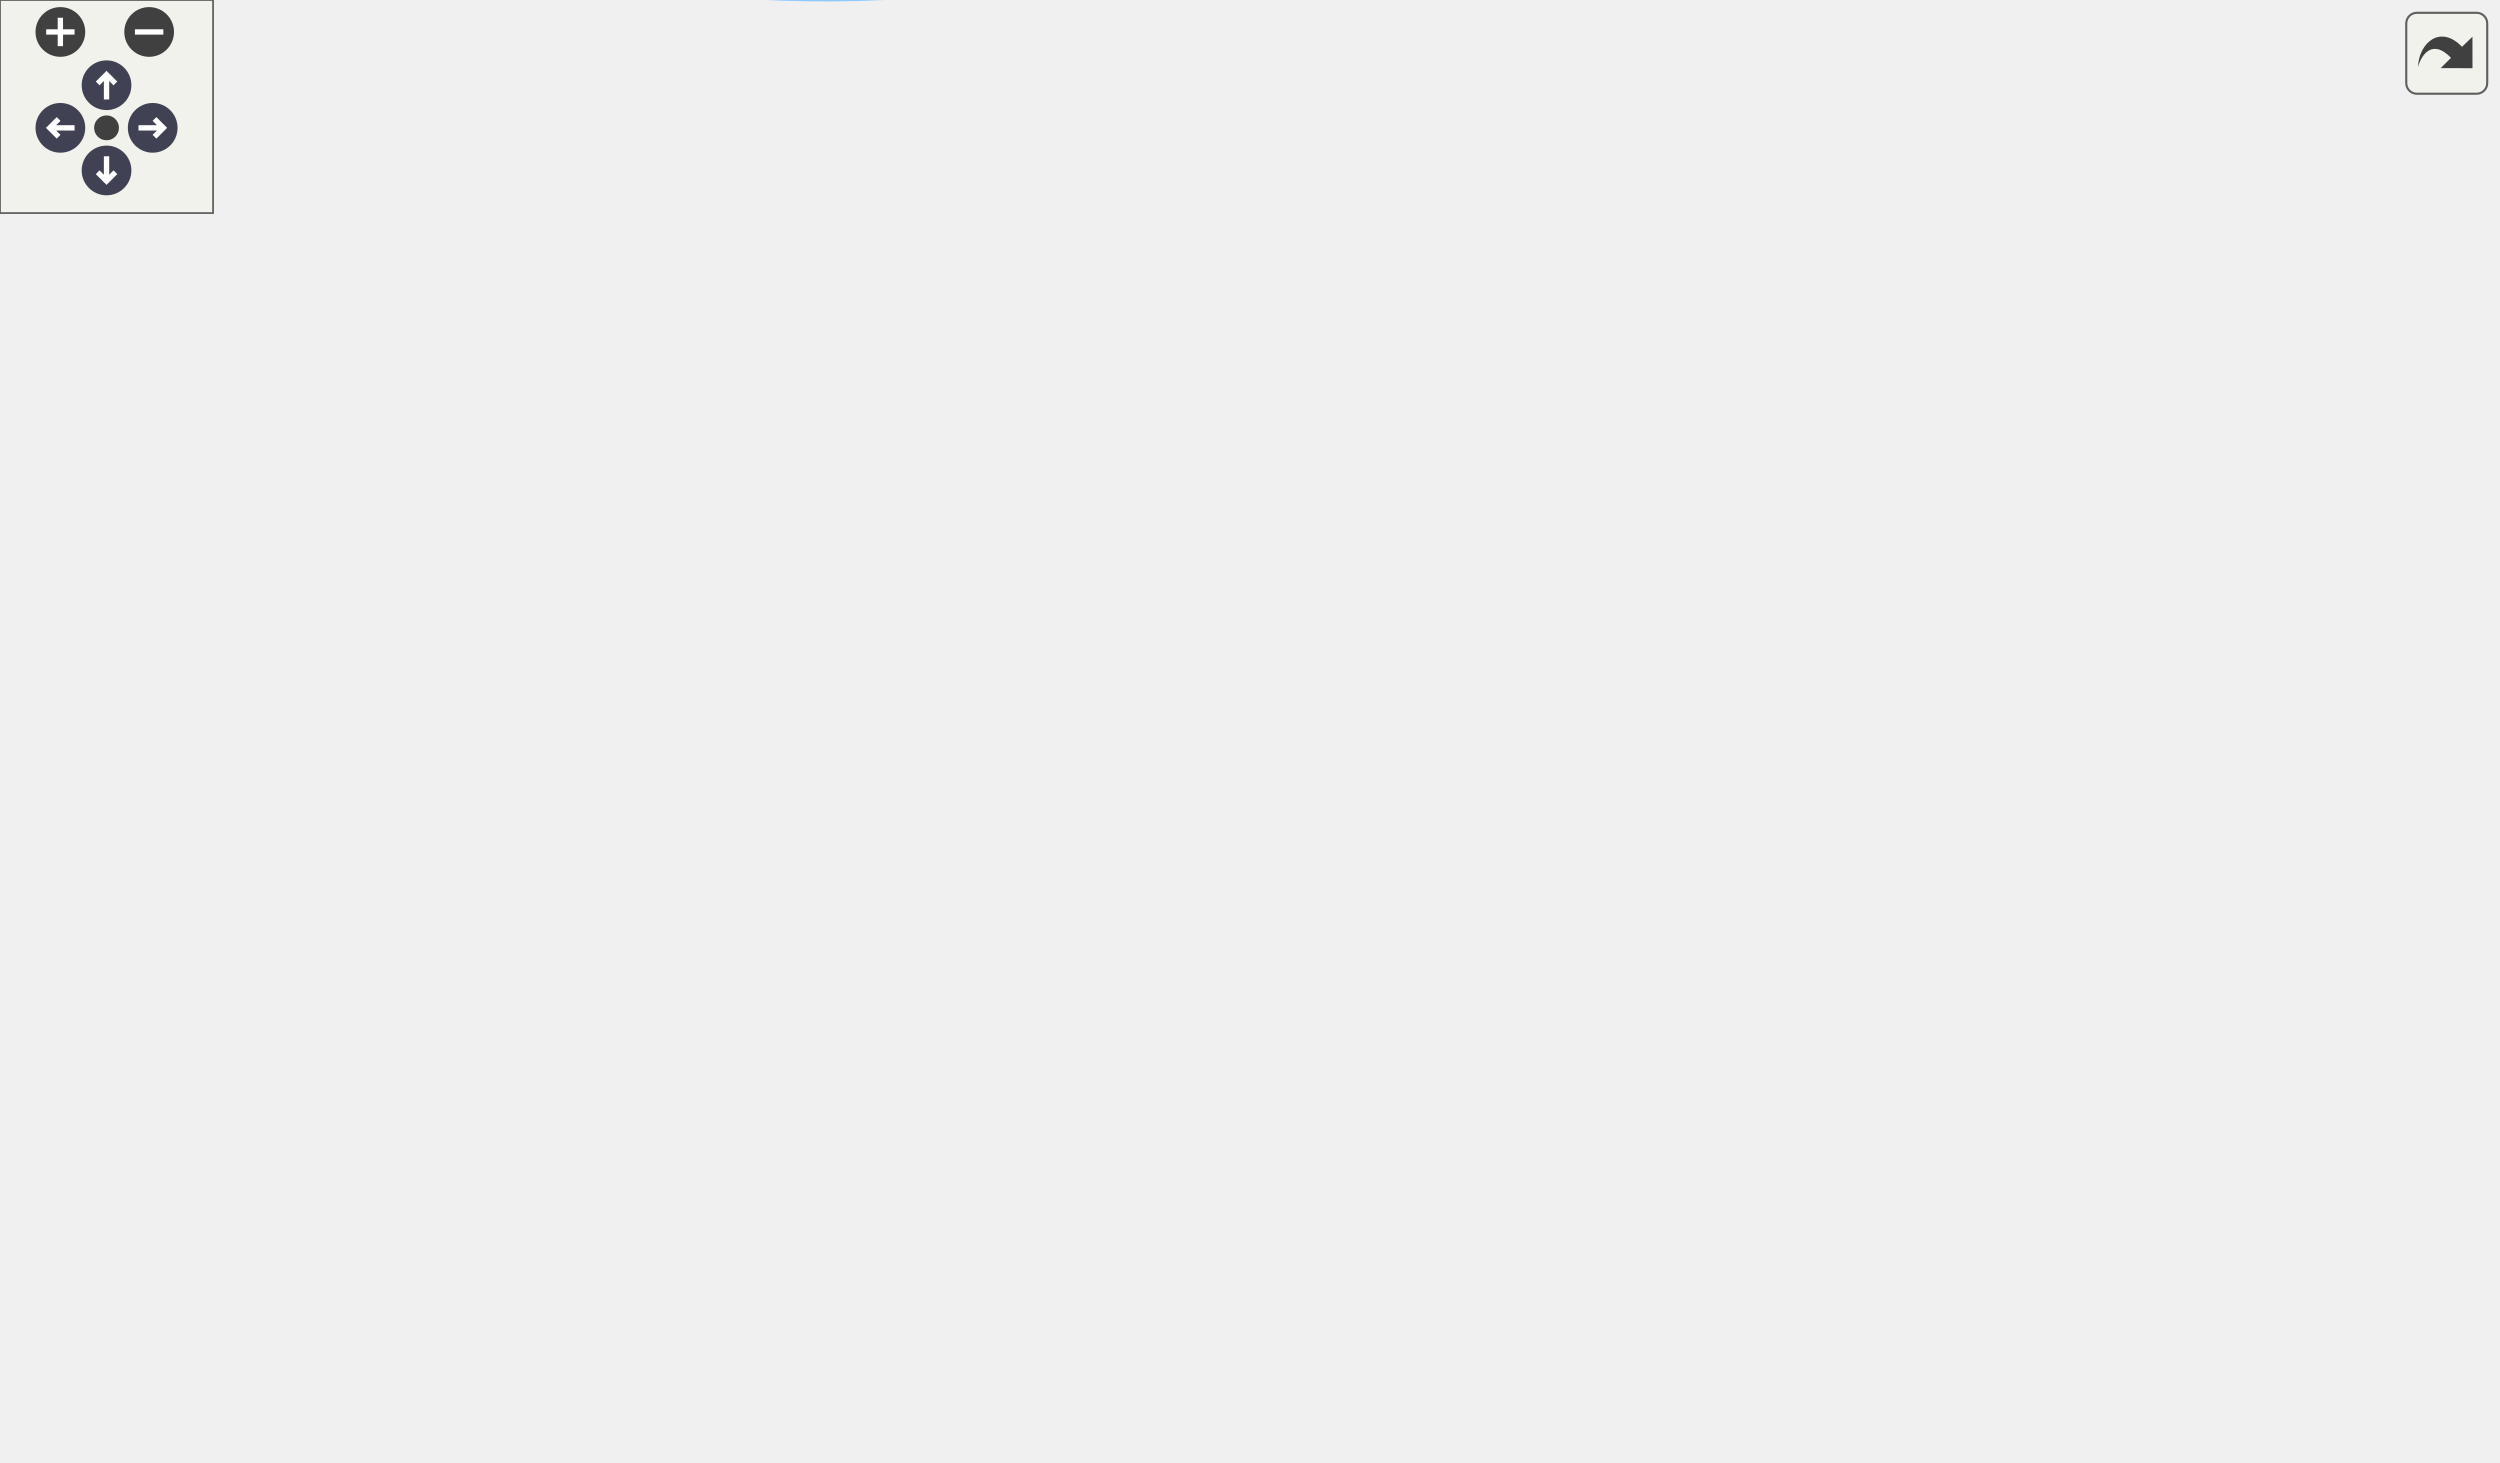
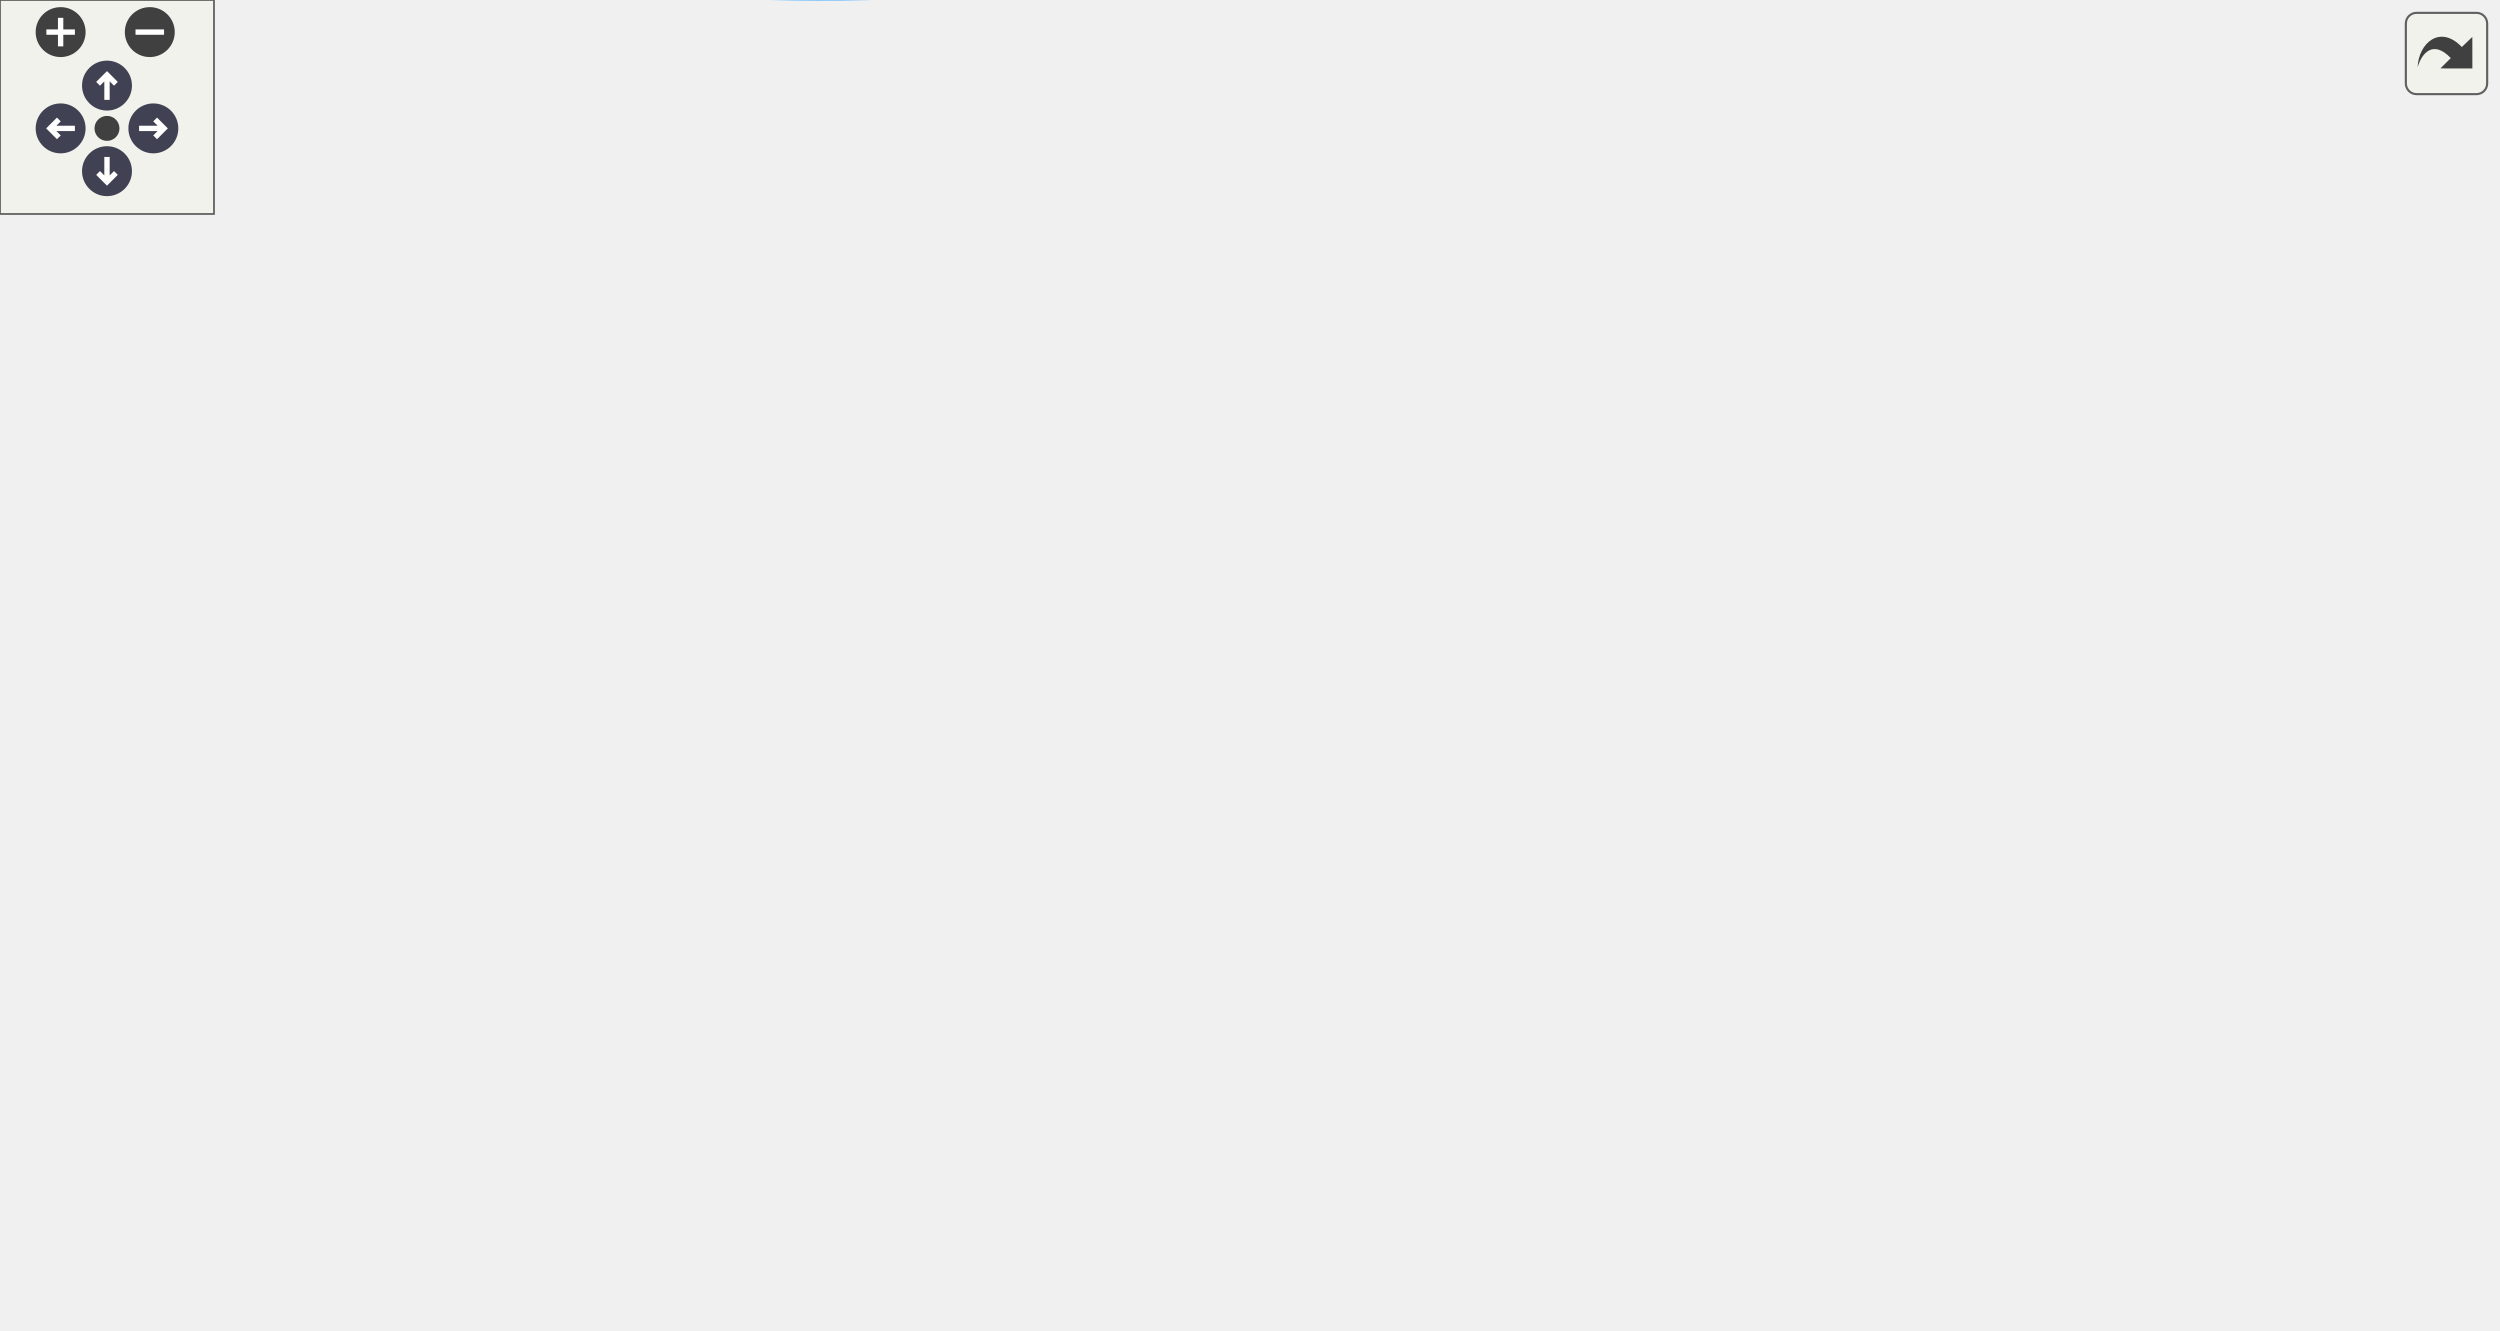
<svg xmlns="http://www.w3.org/2000/svg" xmlns:xlink="http://www.w3.org/1999/xlink" id="main" version="1.1" xml:space="preserve">
  <style type="text/css">
.node, .edge {opacity: 0.7;}
.node.selected, .edge.selected {opacity: 1;}
.edge:hover path { stroke: red; }
.edge:hover polygon { stroke: red; fill: red; }
</style>
  <defs>
    <circle id="rim" cx="0" cy="0" r="7" />
    <circle id="rim2" cx="0" cy="0" r="3.5" />
    <g id="zoomPlus">
      <use xlink:href="#rim" fill="#404040">
        <set attributeName="fill" to="#808080" begin="zoomplus.mouseover" end="zoomplus.mouseout" />
      </use>
      <path d="M-4,0h8M0,-4v8" fill="none" stroke="white" stroke-width="1.5" pointer-events="none" />
    </g>
    <g id="zoomMin">
      <use xlink:href="#rim" fill="#404040">
        <set attributeName="fill" to="#808080" begin="zoomminus.mouseover" end="zoomminus.mouseout" />
      </use>
      <path d="M-4,0h8" fill="none" stroke="white" stroke-width="1.5" pointer-events="none" />
    </g>
    <g id="arrowUp" transform="translate(30 24)">
      <use xlink:href="#rim" />
      <path pointer-events="none" fill="none" stroke="white" stroke-width="1.5" d="M0,-3.0v7 M-2.5,-0.5L0,-3.0L2.5,-0.5" />
    </g>
    <g id="arrowRight" transform="rotate(90) translate(36 -43)">
      <use xlink:href="#rim" />
      <path pointer-events="none" fill="none" stroke="white" stroke-width="1.5" d="M0,-3.0v7 M-2.5,-0.5L0,-3.0L2.5,-0.5" />
    </g>
    <g id="arrowDown" transform="rotate(180) translate(-30 -48)">
      <use xlink:href="#rim" />
      <path pointer-events="none" fill="none" stroke="white" stroke-width="1.5" d="M0,-3.0v7 M-2.5,-0.5L0,-3.0L2.5,-0.5" />
    </g>
    <g id="arrowLeft" transform="rotate(270) translate(-36 17)">
      <use xlink:href="#rim" />
      <path pointer-events="none" fill="none" stroke="white" stroke-width="1.5" d="M0,-3.0v7 M-2.5,-0.5L0,-3.0L2.5,-0.5" />
    </g>
    <g id="resetDef">
      <use xlink:href="#rim2" fill="#404040">
        <set attributeName="fill" to="#808080" begin="reset.mouseover" end="reset.mouseout" />
      </use>
    </g>
  </defs>
  <svg id="graph" class="graph">
    <g id="viewport">
      <g id="Node000001" class="node">
        <g id="a_Node000001">
          <a xlink:title="Get real pass backend instance.">
-             <polygon fill="#999999" stroke="#666666" points="703,-182.22 548,-182.22 548,-163.22 703,-163.22 703,-182.22" />
-             <text text-anchor="middle" x="625.5" y="-170.22" font-family="Helvetica,sans-Serif" font-size="10.00">QtPassSettings::getRealPass</text>
+             <polygon fill="#999999" stroke="#666666" points="700,-159.4 545,-159.4 545,-140.4 700,-140.4 700,-159.4" />
+             <text text-anchor="middle" x="622.5" y="-147.4" font-family="Helvetica,sans-Serif" font-size="10.00">QtPassSettings::getRealPass</text>
          </a>
        </g>
      </g>
      <g id="Node000002" class="node">
        <g id="a_Node000002">
          <a xlink:href="class_qt_pass_settings.html#a34ba20416835e4de168d4c66f9076b2b" target="_top" xlink:title="Get currently active pass backend instance.">
-             <polygon fill="white" stroke="#666666" points="512,-182.22 379,-182.22 379,-163.22 512,-163.22 512,-182.22" />
-             <text text-anchor="middle" x="445.5" y="-170.22" font-family="Helvetica,sans-Serif" font-size="10.00">QtPassSettings::getPass</text>
+             <polygon fill="white" stroke="#666666" points="509,-159.4 376,-159.4 376,-140.4 509,-140.4 509,-159.4" />
+             <text text-anchor="middle" x="442.5" y="-147.4" font-family="Helvetica,sans-Serif" font-size="10.00">QtPassSettings::getPass</text>
          </a>
        </g>
      </g>
      <g id="edge1_Node000001_Node000002" class="edge">
        <g id="a_edge1_Node000001_Node000002">
          <a xlink:title=" ">
-             <path fill="none" stroke="#63b8ff" d="M537.83,-172.72C529.15,-172.72 520.45,-172.72 512.05,-172.72" />
-             <polygon fill="#63b8ff" stroke="#63b8ff" points="537.98,-176.22 547.98,-172.72 537.98,-169.22 537.98,-176.22" />
+             <path fill="none" stroke="#63b8ff" d="M534.83,-149.9C526.15,-149.9 517.45,-149.9 509.05,-149.9" />
+             <polygon fill="#63b8ff" stroke="#63b8ff" points="534.98,-153.4 544.98,-149.9 534.98,-146.4 534.98,-153.4" />
          </a>
        </g>
      </g>
      <g id="Node000003" class="node">
        <g id="a_Node000003">
          <a xlink:href="class_users_dialog.html#aa1630582c14afcef9ad80398752762a4" target="_top" xlink:title="Handle dialog acceptance.">
-             <polygon fill="white" stroke="#666666" points="324.5,-351.22 210.5,-351.22 210.5,-332.22 324.5,-332.22 324.5,-351.22" />
-             <text text-anchor="middle" x="267.5" y="-339.22" font-family="Helvetica,sans-Serif" font-size="10.00">UsersDialog::accept</text>
+             <polygon fill="white" stroke="#666666" points="323,-312.4 209,-312.4 209,-293.4 323,-293.4 323,-312.4" />
+             <text text-anchor="middle" x="266" y="-300.4" font-family="Helvetica,sans-Serif" font-size="10.00">UsersDialog::accept</text>
          </a>
        </g>
      </g>
      <g id="edge2_Node000002_Node000003" class="edge">
        <g id="a_edge2_Node000002_Node000003">
          <a xlink:title=" ">
-             <path fill="none" stroke="#63b8ff" d="M437.09,-191.96C423.56,-224.42 391.68,-289.84 343,-323.72 337.43,-327.6 331.12,-330.65 324.59,-333.04" />
-             <polygon fill="#63b8ff" stroke="#63b8ff" points="440.49,-192.89 440.97,-182.31 433.99,-190.28 440.49,-192.89" />
+             <path fill="none" stroke="#63b8ff" d="M432.68,-168.74C417.85,-198.26 385.08,-255.11 340,-284.9 334.88,-288.28 329.18,-291.03 323.29,-293.26" />
+             <polygon fill="#63b8ff" stroke="#63b8ff" points="435.93,-170.05 437.16,-159.53 429.64,-166.99 435.93,-170.05" />
          </a>
        </g>
      </g>
      <g id="Node000004" class="node">
        <g id="a_Node000004">
          <a xlink:href="class_main_window.html#aeb8091ab5531144b76c1fbb0d63deb56" target="_top" xlink:title=" ">
-             <polygon fill="white" stroke="#666666" points="324.5,-296.22 210.5,-296.22 210.5,-277.22 324.5,-277.22 324.5,-296.22" />
-             <text text-anchor="middle" x="267.5" y="-284.22" font-family="Helvetica,sans-Serif" font-size="10.00">MainWindow::config</text>
+             <polygon fill="white" stroke="#666666" points="323,-257.4 209,-257.4 209,-238.4 323,-238.4 323,-257.4" />
+             <text text-anchor="middle" x="266" y="-245.4" font-family="Helvetica,sans-Serif" font-size="10.00">MainWindow::config</text>
          </a>
        </g>
      </g>
      <g id="edge3_Node000002_Node000004" class="edge">
        <g id="a_edge3_Node000002_Node000004">
          <a xlink:title=" ">
-             <path fill="none" stroke="#63b8ff" d="M430.81,-190.42C412.98,-212.21 379.72,-248.79 343,-268.72 336.69,-272.15 329.72,-274.93 322.66,-277.19" />
-             <polygon fill="#63b8ff" stroke="#63b8ff" points="433.76,-192.33 437.27,-182.33 428.3,-187.96 433.76,-192.33" />
+             <path fill="none" stroke="#63b8ff" d="M424.88,-166.75C405.96,-184.98 373.34,-213.61 340,-229.9 333.08,-233.28 325.47,-236.06 317.86,-238.34" />
+             <polygon fill="#63b8ff" stroke="#63b8ff" points="427.43,-169.15 432.11,-159.65 422.53,-164.16 427.43,-169.15" />
          </a>
        </g>
      </g>
      <g id="Node000005" class="node">
        <g id="a_Node000005">
-           <a xlink:href="class_store_model.html#a7eddcc6b50d64067e2ccf10c8ac82b8e" target="_top" xlink:title="Handle dropped MIME data.">
-             <polygon fill="white" stroke="#666666" points="343,-259.22 192,-259.22 192,-240.22 343,-240.22 343,-259.22" />
-             <text text-anchor="middle" x="267.5" y="-247.22" font-family="Helvetica,sans-Serif" font-size="10.00">StoreModel::dropMimeData</text>
+           <a xlink:href="class_main_window.html#a52e97245b2f88492071e639395c4a15a" target="_top" xlink:title="MainWindow::MainWindow handles all of the main functionality and also the main window.">
+             <polygon fill="white" stroke="#666666" points="340,-202.4 192,-202.4 192,-183.4 340,-183.4 340,-202.4" />
+             <text text-anchor="middle" x="266" y="-190.4" font-family="Helvetica,sans-Serif" font-size="10.00">MainWindow::MainWindow</text>
          </a>
        </g>
      </g>
      <g id="edge5_Node000002_Node000005" class="edge">
        <g id="a_edge5_Node000002_Node000005">
          <a xlink:title=" ">
-             <path fill="none" stroke="#63b8ff" d="M422.68,-187.92C402.74,-201.18 372.03,-220.07 343,-231.72 334.73,-235.04 325.68,-237.86 316.83,-240.21" />
-             <polygon fill="#63b8ff" stroke="#63b8ff" points="424.71,-190.77 431.03,-182.27 420.79,-184.97 424.71,-190.77" />
+             <path fill="none" stroke="#63b8ff" d="M392.94,-161.87C365.37,-168.66 331.35,-177.04 305.62,-183.39" />
+             <polygon fill="#63b8ff" stroke="#63b8ff" points="393.9,-165.24 402.77,-159.44 392.23,-158.44 393.9,-165.24" />
          </a>
        </g>
      </g>
      <g id="Node000006" class="node">
        <g id="a_Node000006">
-           <a xlink:href="class_main_window.html#a52e97245b2f88492071e639395c4a15a" target="_top" xlink:title="MainWindow::MainWindow handles all of the main functionality and also the main window.">
-             <polygon fill="white" stroke="#666666" points="341.5,-204.22 193.5,-204.22 193.5,-185.22 341.5,-185.22 341.5,-204.22" />
-             <text text-anchor="middle" x="267.5" y="-192.22" font-family="Helvetica,sans-Serif" font-size="10.00">MainWindow::MainWindow</text>
-           </a>
-         </g>
-       </g>
-       <g id="edge6_Node000002_Node000006" class="edge">
-         <g id="a_edge6_Node000002_Node000006">
-           <a xlink:title=" ">
-             <path fill="none" stroke="#63b8ff" d="M368.91,-182.17C359.91,-183.3 350.75,-184.44 341.79,-185.56" />
-             <polygon fill="#63b8ff" stroke="#63b8ff" points="369.48,-185.63 378.96,-180.91 368.61,-178.68 369.48,-185.63" />
+           <a xlink:href="class_main_window.html#adc7d4b2b210efab401f0b14641f80464" target="_top" xlink:title="MainWindow::on_treeView_clicked read the selected password file.">
+             <polygon fill="white" stroke="#666666" points="339,-164.9 193,-164.9 193,-134.9 339,-134.9 339,-164.9" />
+             <text text-anchor="start" x="201" y="-152.9" font-family="Helvetica,sans-Serif" font-size="10.00">MainWindow::on_treeView</text>
+             <text text-anchor="middle" x="266" y="-141.9" font-family="Helvetica,sans-Serif" font-size="10.00">_clicked</text>
+           </a>
+         </g>
+       </g>
+       <g id="edge7_Node000002_Node000006" class="edge">
+         <g id="a_edge7_Node000002_Node000006">
+           <a xlink:title=" ">
+             <path fill="none" stroke="#63b8ff" d="M365.4,-149.9C356.7,-149.9 347.84,-149.9 339.19,-149.9" />
+             <polygon fill="#63b8ff" stroke="#63b8ff" points="365.53,-153.4 375.53,-149.9 365.53,-146.4 365.53,-153.4" />
+           </a>
+         </g>
+       </g>
+       <g id="Node000008" class="node">
+         <g id="a_Node000008">
+           <a xlink:href="class_main_window.html#a6961588ebf3c0640200e0cfa920af3be" target="_top" xlink:title="MainWindow::onPush do a git push.">
+             <polygon fill="white" stroke="#666666" points="326,-116.4 206,-116.4 206,-97.4 326,-97.4 326,-116.4" />
+             <text text-anchor="middle" x="266" y="-104.4" font-family="Helvetica,sans-Serif" font-size="10.00">MainWindow::onPush</text>
+           </a>
+         </g>
+       </g>
+       <g id="edge9_Node000002_Node000008" class="edge">
+         <g id="a_edge9_Node000002_Node000008">
+           <a xlink:title=" ">
+             <path fill="none" stroke="#63b8ff" d="M392.94,-137.93C365.37,-131.14 331.35,-122.76 305.62,-116.42" />
+             <polygon fill="#63b8ff" stroke="#63b8ff" points="392.23,-141.36 402.77,-140.36 393.9,-134.57 392.23,-141.36" />
+           </a>
+         </g>
+       </g>
+       <g id="Node000009" class="node">
+         <g id="a_Node000009">
+           <a xlink:href="class_password_dialog.html#a61ddeb0b0a60558c150a6fbe35306c2e" target="_top" xlink:title="PasswordDialog::PasswordDialog basic constructor.">
+             <polygon fill="white" stroke="#666666" points="339,-60.9 193,-60.9 193,-30.9 339,-30.9 339,-60.9" />
+             <text text-anchor="start" x="201" y="-48.9" font-family="Helvetica,sans-Serif" font-size="10.00">PasswordDialog::Password</text>
+             <text text-anchor="middle" x="266" y="-37.9" font-family="Helvetica,sans-Serif" font-size="10.00">Dialog</text>
+           </a>
+         </g>
+       </g>
+       <g id="edge10_Node000002_Node000009" class="edge">
+         <g id="a_edge10_Node000002_Node000009">
+           <a xlink:title=" ">
+             <path fill="none" stroke="#63b8ff" d="M416.99,-135.09C396.45,-122.7 366.35,-104.58 340,-88.9 324.33,-79.58 306.71,-69.2 292.71,-60.97" />
+             <polygon fill="#63b8ff" stroke="#63b8ff" points="415.33,-138.18 425.7,-140.35 418.95,-132.18 415.33,-138.18" />
+           </a>
+         </g>
+       </g>
+       <g id="Node000010" class="node">
+         <g id="a_Node000010">
+           <a xlink:href="class_password_dialog.html#a2122f5d2737b70e5602a7bced9b5cf98" target="_top" xlink:title="PasswordDialog::PasswordDialog complete constructor.">
+             <polygon fill="white" stroke="#666666" points="151,-39.9 5,-39.9 5,-9.9 151,-9.9 151,-39.9" />
+             <text text-anchor="start" x="13" y="-27.9" font-family="Helvetica,sans-Serif" font-size="10.00">PasswordDialog::Password</text>
+             <text text-anchor="middle" x="78" y="-16.9" font-family="Helvetica,sans-Serif" font-size="10.00">Dialog</text>
+           </a>
+         </g>
+       </g>
+       <g id="edge13_Node000002_Node000010" class="edge">
+         <g id="a_edge13_Node000002_Node000010">
+           <a xlink:title=" ">
+             <path fill="none" stroke="#63b8ff" d="M433.14,-130.74C418.96,-100.97 387.05,-44.64 340,-21.9 276.25,8.91 193.09,0.99 137.96,-9.86" />
+             <polygon fill="#63b8ff" stroke="#63b8ff" points="430.07,-132.44 437.42,-140.07 436.43,-129.52 430.07,-132.44" />
+           </a>
+         </g>
+       </g>
+       <g id="edge4_Node000004_Node000004" class="edge">
+         <g id="a_edge4_Node000004_Node000004">
+           <a xlink:title=" ">
+             <path fill="none" stroke="#63b8ff" d="M298.93,-265.85C298,-271.22 287.02,-275.4 266,-275.4 234.72,-275.4 225.68,-266.14 238.87,-257.48" />
+             <polygon fill="#63b8ff" stroke="#63b8ff" points="301.7,-263.7 293.13,-257.48 295.95,-267.69 301.7,-263.7" />
+           </a>
+         </g>
+       </g>
+       <g id="edge6_Node000005_Node000005" class="edge">
+         <g id="a_edge6_Node000005_Node000005">
+           <a xlink:title=" ">
+             <path fill="none" stroke="#63b8ff" d="M298.93,-210.85C298,-216.22 287.02,-220.4 266,-220.4 234.72,-220.4 225.68,-211.14 238.87,-202.48" />
+             <polygon fill="#63b8ff" stroke="#63b8ff" points="301.7,-208.7 293.13,-202.48 295.95,-212.69 301.7,-208.7" />
          </a>
        </g>
      </g>
      <g id="Node000007" class="node">
        <g id="a_Node000007">
-           <a xlink:href="class_main_window.html#adc7d4b2b210efab401f0b14641f80464" target="_top" xlink:title="MainWindow::on_treeView_clicked read the selected password file.">
-             <polygon fill="white" stroke="#666666" points="340.5,-166.72 194.5,-166.72 194.5,-136.72 340.5,-136.72 340.5,-166.72" />
-             <text text-anchor="start" x="202.5" y="-154.72" font-family="Helvetica,sans-Serif" font-size="10.00">MainWindow::on_treeView</text>
-             <text text-anchor="middle" x="267.5" y="-143.72" font-family="Helvetica,sans-Serif" font-size="10.00">_clicked</text>
-           </a>
-         </g>
-       </g>
-       <g id="edge8_Node000002_Node000007" class="edge">
-         <g id="a_edge8_Node000002_Node000007">
-           <a xlink:title=" ">
-             <path fill="none" stroke="#63b8ff" d="M368.88,-163.7C359.5,-162.58 349.92,-161.44 340.59,-160.33" />
-             <polygon fill="#63b8ff" stroke="#63b8ff" points="368.62,-167.19 378.96,-164.9 369.45,-160.24 368.62,-167.19" />
-           </a>
-         </g>
-       </g>
-       <g id="Node000009" class="node">
-         <g id="a_Node000009">
-           <a xlink:href="class_main_window.html#a6961588ebf3c0640200e0cfa920af3be" target="_top" xlink:title="MainWindow::onPush do a git push.">
-             <polygon fill="white" stroke="#666666" points="327.5,-118.22 207.5,-118.22 207.5,-99.22 327.5,-99.22 327.5,-118.22" />
-             <text text-anchor="middle" x="267.5" y="-106.22" font-family="Helvetica,sans-Serif" font-size="10.00">MainWindow::onPush</text>
-           </a>
-         </g>
-       </g>
-       <g id="edge10_Node000002_Node000009" class="edge">
-         <g id="a_edge10_Node000002_Node000009">
-           <a xlink:title=" ">
-             <path fill="none" stroke="#63b8ff" d="M416.24,-158.66C396.15,-149.05 368.36,-136.51 343,-127.72 332.78,-124.18 321.57,-120.98 311.02,-118.26" />
-             <polygon fill="#63b8ff" stroke="#63b8ff" points="414.9,-161.9 425.43,-163.11 417.96,-155.6 414.9,-161.9" />
-           </a>
-         </g>
-       </g>
-       <g id="Node000010" class="node">
-         <g id="a_Node000010">
-           <a xlink:href="class_password_dialog.html#a61ddeb0b0a60558c150a6fbe35306c2e" target="_top" xlink:title="PasswordDialog::PasswordDialog basic constructor.">
-             <polygon fill="white" stroke="#666666" points="340.5,-62.72 194.5,-62.72 194.5,-32.72 340.5,-32.72 340.5,-62.72" />
-             <text text-anchor="start" x="202.5" y="-50.72" font-family="Helvetica,sans-Serif" font-size="10.00">PasswordDialog::Password</text>
-             <text text-anchor="middle" x="267.5" y="-39.72" font-family="Helvetica,sans-Serif" font-size="10.00">Dialog</text>
-           </a>
-         </g>
-       </g>
-       <g id="edge11_Node000002_Node000010" class="edge">
-         <g id="a_edge11_Node000002_Node000010">
-           <a xlink:title=" ">
-             <path fill="none" stroke="#63b8ff" d="M426.01,-156.31C406.17,-139.06 373.4,-111.59 343,-90.72 328.35,-80.67 311.22,-70.67 297.08,-62.85" />
-             <polygon fill="#63b8ff" stroke="#63b8ff" points="423.85,-159.07 433.68,-163.03 428.46,-153.81 423.85,-159.07" />
-           </a>
-         </g>
-       </g>
-       <g id="Node000011" class="node">
-         <g id="a_Node000011">
-           <a xlink:href="class_password_dialog.html#a2122f5d2737b70e5602a7bced9b5cf98" target="_top" xlink:title="PasswordDialog::PasswordDialog complete constructor.">
-             <polygon fill="white" stroke="#666666" points="151,-41.72 5,-41.72 5,-11.72 151,-11.72 151,-41.72" />
-             <text text-anchor="start" x="13" y="-29.72" font-family="Helvetica,sans-Serif" font-size="10.00">PasswordDialog::Password</text>
-             <text text-anchor="middle" x="78" y="-18.72" font-family="Helvetica,sans-Serif" font-size="10.00">Dialog</text>
-           </a>
-         </g>
-       </g>
-       <g id="edge14_Node000002_Node000011" class="edge">
-         <g id="a_edge14_Node000002_Node000011">
-           <a xlink:title=" ">
-             <path fill="none" stroke="#63b8ff" d="M438.12,-153.39C425.86,-119.77 395.43,-51.45 343,-23.72 277.46,10.93 189.35,0.6 133.35,-11.71" />
-             <polygon fill="#63b8ff" stroke="#63b8ff" points="434.88,-154.71 441.47,-163 441.49,-152.4 434.88,-154.71" />
-           </a>
-         </g>
-       </g>
-       <g id="edge4_Node000004_Node000004" class="edge">
-         <g id="a_edge4_Node000004_Node000004">
-           <a xlink:title=" ">
-             <path fill="none" stroke="#63b8ff" d="M300.81,-304.67C299.86,-310.04 288.76,-314.22 267.5,-314.22 235.86,-314.22 226.72,-304.96 240.07,-296.31" />
-             <polygon fill="#63b8ff" stroke="#63b8ff" points="303.55,-302.48 294.93,-296.31 297.82,-306.5 303.55,-302.48" />
-           </a>
-         </g>
-       </g>
-       <g id="edge7_Node000006_Node000006" class="edge">
-         <g id="a_edge7_Node000006_Node000006">
-           <a xlink:title=" ">
-             <path fill="none" stroke="#63b8ff" d="M300.81,-212.67C299.86,-218.04 288.76,-222.22 267.5,-222.22 235.86,-222.22 226.72,-212.96 240.07,-204.31" />
-             <polygon fill="#63b8ff" stroke="#63b8ff" points="303.55,-210.48 294.93,-204.31 297.82,-214.5 303.55,-210.48" />
-           </a>
-         </g>
-       </g>
-       <g id="Node000008" class="node">
-         <g id="a_Node000008">
          <a xlink:href="class_main_window.html#a55ae3e0d4303334ccabae0a5050cfd88" target="_top" xlink:title="MainWindow::keyPressEvent did anyone press return, enter or escape?">
-             <polygon fill="white" stroke="#666666" points="156,-161.22 0,-161.22 0,-142.22 156,-142.22 156,-161.22" />
-             <text text-anchor="middle" x="78" y="-149.22" font-family="Helvetica,sans-Serif" font-size="10.00">MainWindow::keyPressEvent</text>
-           </a>
-         </g>
-       </g>
-       <g id="edge9_Node000007_Node000008" class="edge">
-         <g id="a_edge9_Node000007_Node000008">
-           <a xlink:title=" ">
-             <path fill="none" stroke="#63b8ff" d="M184.23,-151.72C174.9,-151.72 165.42,-151.72 156.16,-151.72" />
-             <polygon fill="#63b8ff" stroke="#63b8ff" points="184.28,-155.22 194.28,-151.72 184.28,-148.22 184.28,-155.22" />
-           </a>
-         </g>
-       </g>
-       <g id="edge12_Node000010_Node000010" class="edge">
-         <g id="a_edge12_Node000010_Node000010">
-           <a xlink:title=" ">
-             <path fill="none" stroke="#63b8ff" d="M298.66,-73.32C294.4,-77.69 284.01,-80.72 267.5,-80.72 239.69,-80.72 229.26,-72.13 236.21,-63" />
-             <polygon fill="#63b8ff" stroke="#63b8ff" points="302.16,-73.04 298.79,-63 295.16,-72.95 302.16,-73.04" />
-           </a>
-         </g>
-       </g>
-       <g id="edge13_Node000010_Node000011" class="edge">
-         <g id="a_edge13_Node000010_Node000011">
-           <a xlink:title=" ">
-             <path fill="none" stroke="#63b8ff" d="M184.24,-38.51C173.23,-37.28 162.01,-36.02 151.19,-34.81" />
-             <polygon fill="#63b8ff" stroke="#63b8ff" points="183.95,-42 194.28,-39.63 184.73,-35.04 183.95,-42" />
+             <polygon fill="white" stroke="#666666" points="156,-159.4 0,-159.4 0,-140.4 156,-140.4 156,-159.4" />
+             <text text-anchor="middle" x="78" y="-147.4" font-family="Helvetica,sans-Serif" font-size="10.00">MainWindow::keyPressEvent</text>
+           </a>
+         </g>
+       </g>
+       <g id="edge8_Node000006_Node000007" class="edge">
+         <g id="a_edge8_Node000006_Node000007">
+           <a xlink:title=" ">
+             <path fill="none" stroke="#63b8ff" d="M182.56,-149.9C173.75,-149.9 164.81,-149.9 156.06,-149.9" />
+             <polygon fill="#63b8ff" stroke="#63b8ff" points="182.82,-153.4 192.82,-149.9 182.82,-146.4 182.82,-153.4" />
+           </a>
+         </g>
+       </g>
+       <g id="edge11_Node000009_Node000009" class="edge">
+         <g id="a_edge11_Node000009_Node000009">
+           <a xlink:title=" ">
+             <path fill="none" stroke="#63b8ff" d="M296.81,-71.5C292.6,-75.87 282.33,-78.9 266,-78.9 238.5,-78.9 228.19,-70.31 235.06,-61.18" />
+             <polygon fill="#63b8ff" stroke="#63b8ff" points="300.31,-71.22 296.94,-61.18 293.31,-71.13 300.31,-71.22" />
+           </a>
+         </g>
+       </g>
+       <g id="edge12_Node000009_Node000010" class="edge">
+         <g id="a_edge12_Node000009_Node000010">
+           <a xlink:title=" ">
+             <path fill="none" stroke="#63b8ff" d="M182.79,-36.62C172.24,-35.43 161.51,-34.22 151.14,-33.05" />
+             <polygon fill="#63b8ff" stroke="#63b8ff" points="182.49,-40.11 192.82,-37.75 183.28,-33.15 182.49,-40.11" />
          </a>
        </g>
      </g>
    </g>
  </svg>
  <g id="navigator" transform="translate(0 0)" fill="#404254">
    <rect fill="#f2f5e9" fill-opacity="0.5" stroke="#606060" stroke-width=".5" x="0" y="0" width="60" height="60" />
    <use id="zoomplus" xlink:href="#zoomPlus" x="17" y="9" />
    <use id="zoomminus" xlink:href="#zoomMin" x="42" y="9" />
    <use id="reset" xlink:href="#resetDef" x="30" y="36" />
    <use id="arrowup" xlink:href="#arrowUp" x="0" y="0" />
    <use id="arrowright" xlink:href="#arrowRight" x="0" y="0" />
    <use id="arrowdown" xlink:href="#arrowDown" x="0" y="0" />
    <use id="arrowleft" xlink:href="#arrowLeft" x="0" y="0" />
  </g>
  <svg viewBox="0 0 15 15" width="100%" height="30px" preserveAspectRatio="xMaxYMin meet">
    <g id="arrow_out" transform="scale(0.3 0.3)">
      <a xlink:href="class_qt_pass_settings_a8f8fb086b283ad2089e64b37d4950d5e_icgraph_org.svg" target="_base">
        <rect id="button" ry="5" rx="5" y="6" x="6" height="38" width="38" fill="#f2f5e9" fill-opacity="0.5" stroke="#606060" stroke-width="1.0" />
        <path id="arrow" d="M 11.5,31.437 C 11.94,20.098 22.043,11.323 32.159,21.979 L 37.069,17.246 C 37.069,17.246 37.088,32 37.088,32 L 22.16,31.978 C 22.16,31.978 26.998,27.14 26.998,27.14 C 18.529,18.264 13.292,25.23 11.5,31.437 z" style="fill:#404040;" />
      </a>
    </g>
  </svg>
  <style type="text/css">

[data-mouse-over-selected='false'] { opacity: 0.7; }
[data-mouse-over-selected='true']  { opacity: 1.0; }

</style>
</svg>
